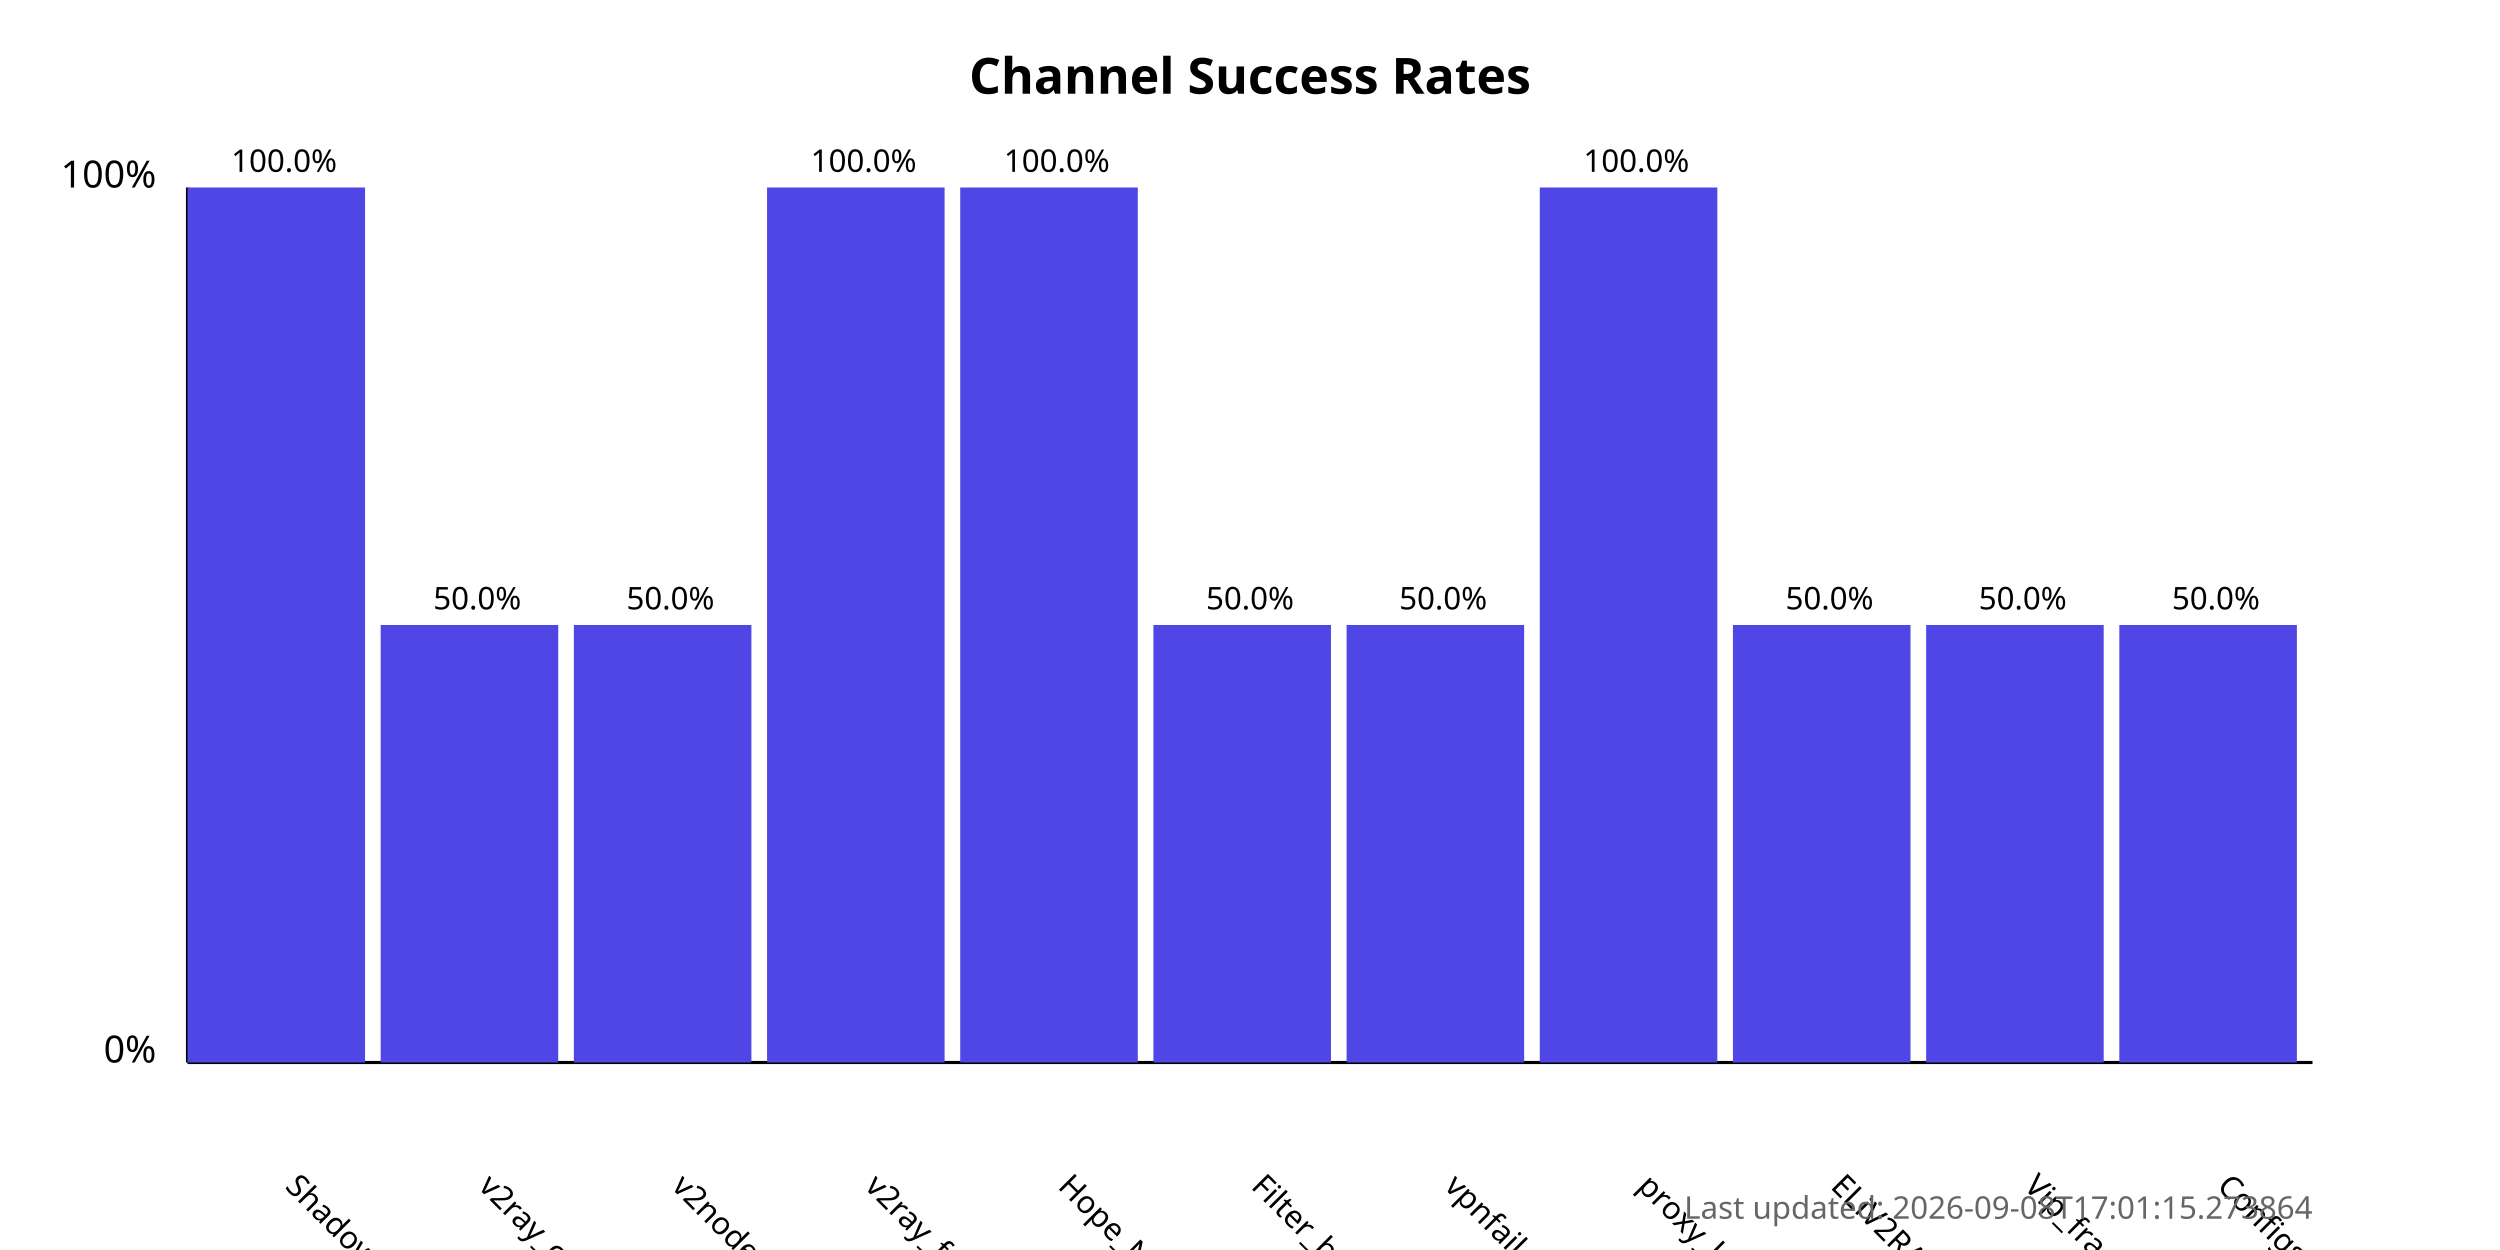
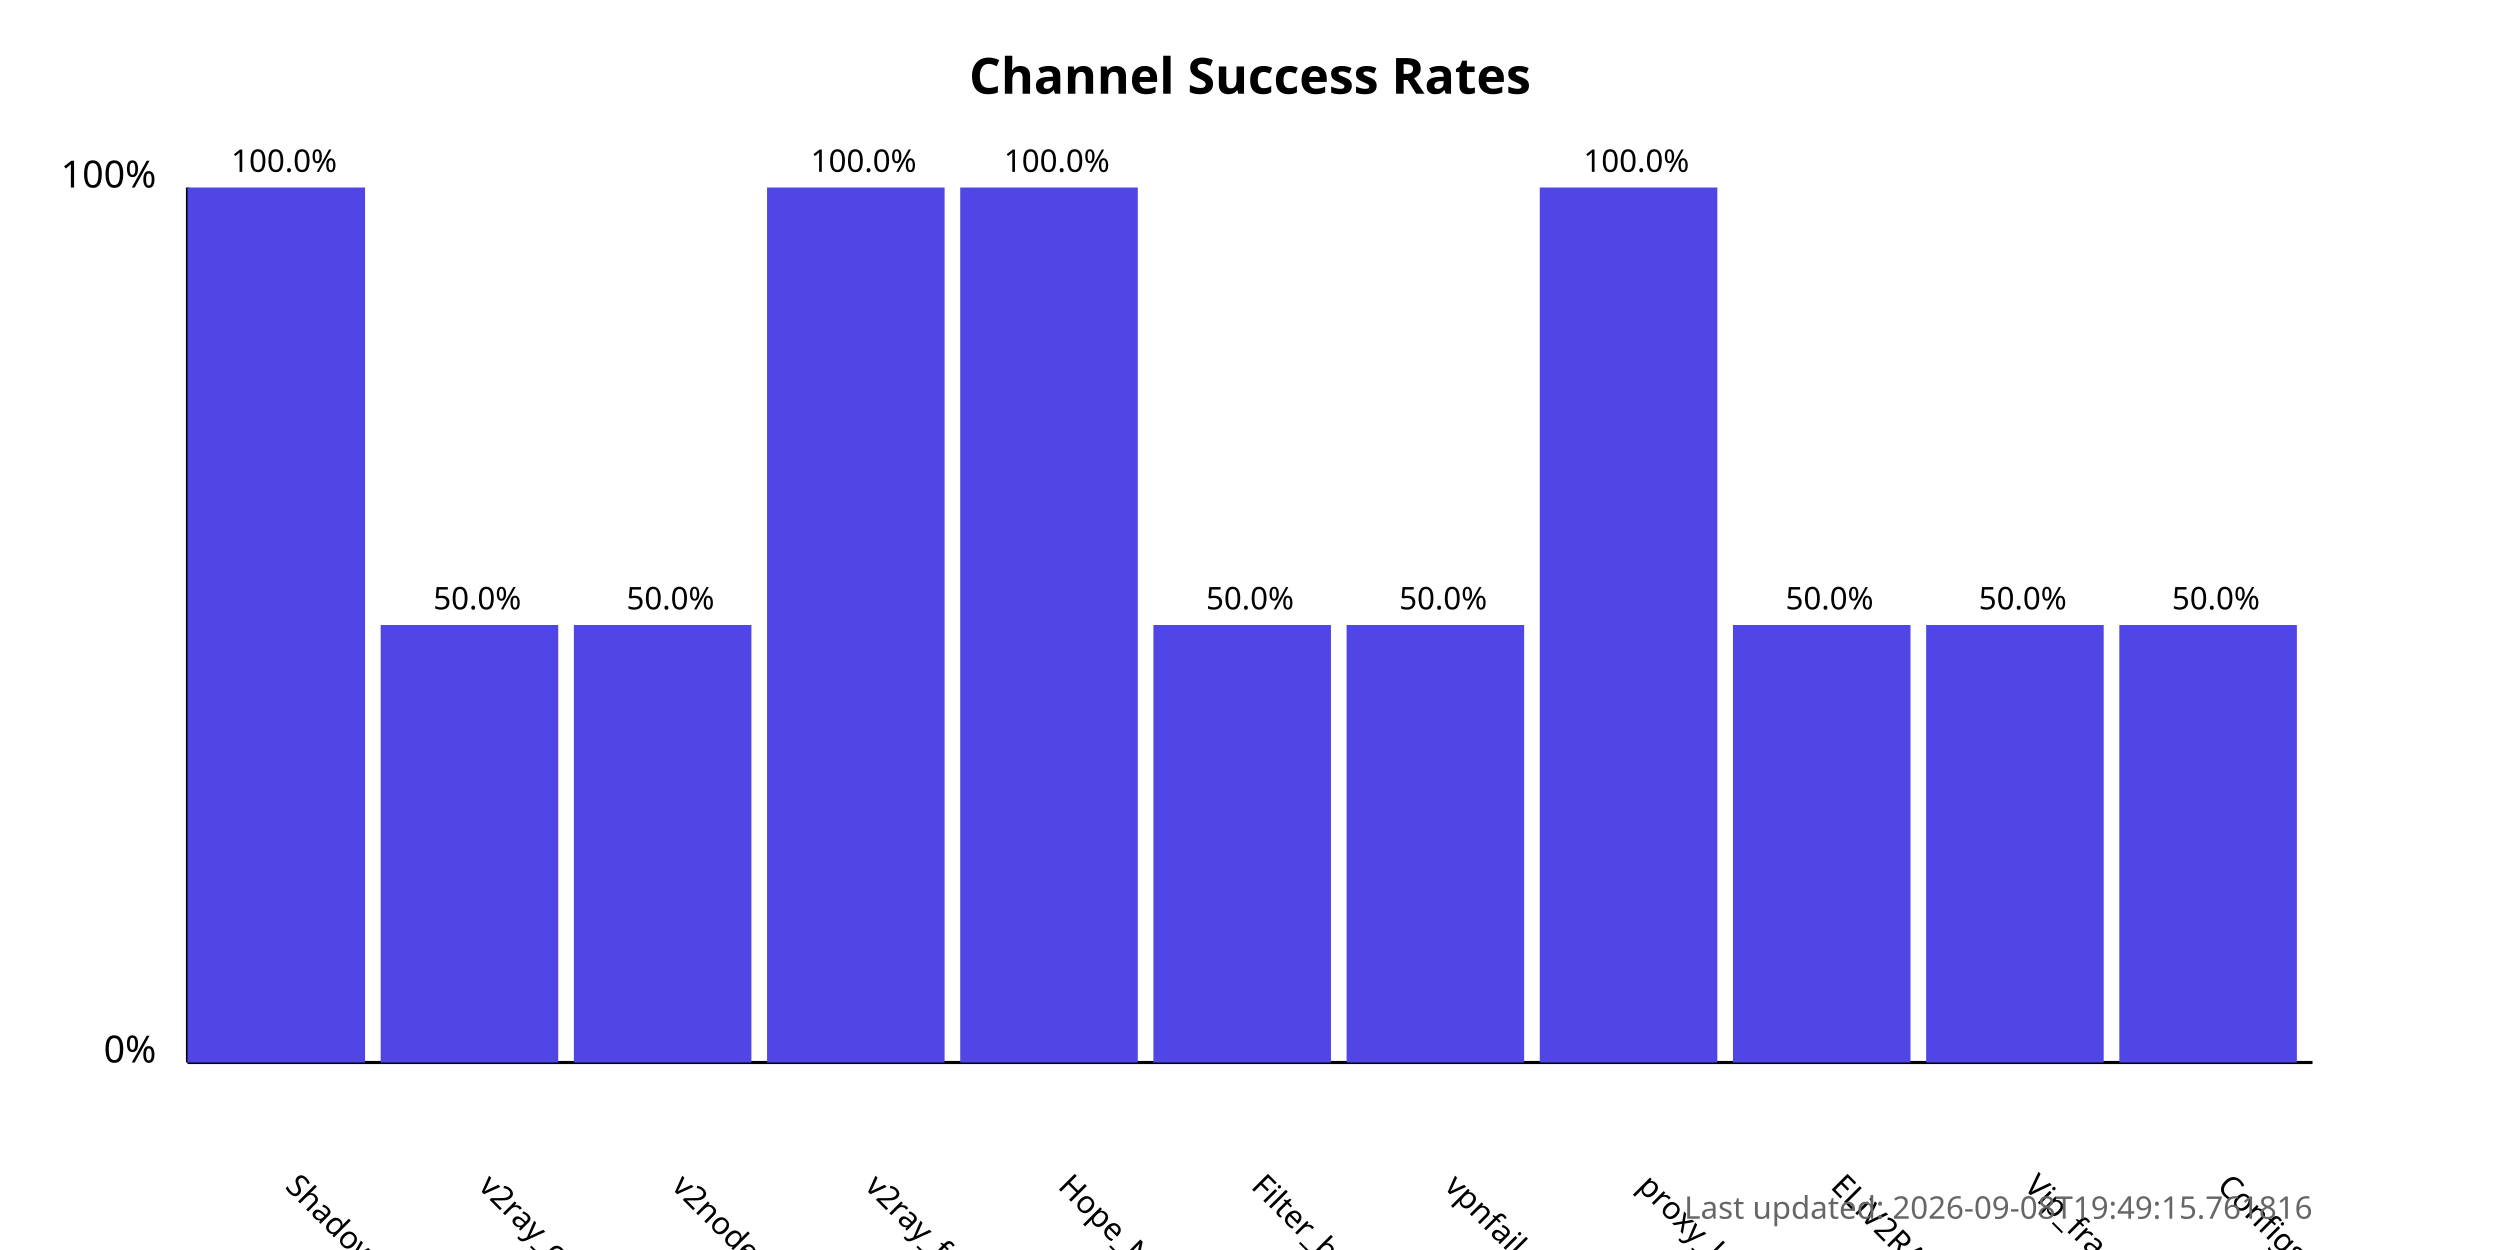
<svg xmlns="http://www.w3.org/2000/svg" width="800" height="400">
  <style>
            .chart-title { font: bold 16px sans-serif; }
            .axis-label { font: 12px sans-serif; }
            .tick-label { font: 10px sans-serif; }
            .bar { fill: #4f46e5; }
            .bar:hover { fill: #6366f1; }
            .timestamp { font: 10px sans-serif; fill: #666; }
        </style>
  <text x="400.0" y="30" text-anchor="middle" class="chart-title">
            Channel Success Rates
        </text>
  <line x1="60" y1="340" x2="60" y2="60" stroke="black" stroke-width="1" />
  <line x1="60" y1="340" x2="740" y2="340" stroke="black" stroke-width="1" />
  <text x="50" y="340" text-anchor="end" class="axis-label">0%</text>
  <text x="50" y="60" text-anchor="end" class="axis-label">100%</text>
  <g>
    <rect x="60" y="60.0" width="56.818" height="280.0" class="bar" />
    <text x="90.909" y="380" transform="rotate(45, 90.90909, 380)" text-anchor="start" class="tick-label">
                ShadowProxy66
            </text>
    <text x="90.909" y="55.0" text-anchor="middle" class="tick-label">
                100.0%
            </text>
  </g>
  <g>
    <rect x="121.818" y="200.0" width="56.818" height="140.0" class="bar" />
    <text x="152.727" y="380" transform="rotate(45, 152.7273, 380)" text-anchor="start" class="tick-label">
                v2ray_configs_pool
            </text>
    <text x="152.727" y="195.0" text-anchor="middle" class="tick-label">
                50.0%
            </text>
  </g>
  <g>
    <rect x="183.636" y="200.0" width="56.818" height="140.0" class="bar" />
    <text x="214.545" y="380" transform="rotate(45, 214.5455, 380)" text-anchor="start" class="tick-label">
                v2nodes
            </text>
    <text x="214.545" y="195.0" text-anchor="middle" class="tick-label">
                50.0%
            </text>
  </g>
  <g>
    <rect x="245.455" y="60.0" width="56.818" height="280.0" class="bar" />
    <text x="276.364" y="380" transform="rotate(45, 276.3636, 380)" text-anchor="start" class="tick-label">
                v2ray_free_conf
            </text>
    <text x="276.364" y="55.0" text-anchor="middle" class="tick-label">
                100.0%
            </text>
  </g>
  <g>
    <rect x="307.273" y="60.0" width="56.818" height="280.0" class="bar" />
    <text x="338.182" y="380" transform="rotate(45, 338.1818, 380)" text-anchor="start" class="tick-label">
                Hope_Net
            </text>
    <text x="338.182" y="55.0" text-anchor="middle" class="tick-label">
                100.0%
            </text>
  </g>
  <g>
    <rect x="369.091" y="200.0" width="56.818" height="140.0" class="bar" />
    <text x="400.0" y="380" transform="rotate(45, 400.0, 380)" text-anchor="start" class="tick-label">
                Filter_breaker
            </text>
    <text x="400.0" y="195.0" text-anchor="middle" class="tick-label">
                50.0%
            </text>
  </g>
  <g>
    <rect x="430.909" y="200.0" width="56.818" height="140.0" class="bar" />
    <text x="461.818" y="380" transform="rotate(45, 461.8182, 380)" text-anchor="start" class="tick-label">
                vpnfail_vless
            </text>
    <text x="461.818" y="195.0" text-anchor="middle" class="tick-label">
                50.0%
            </text>
  </g>
  <g>
    <rect x="492.727" y="60.0" width="56.818" height="280.0" class="bar" />
    <text x="523.636" y="380" transform="rotate(45, 523.6364, 380)" text-anchor="start" class="tick-label">
                proxy_kafee
            </text>
    <text x="523.636" y="55.0" text-anchor="middle" class="tick-label">
                100.0%
            </text>
  </g>
  <g>
    <rect x="554.545" y="200.0" width="56.818" height="140.0" class="bar" />
    <text x="585.455" y="380" transform="rotate(45, 585.4545, 380)" text-anchor="start" class="tick-label">
                ELiV2RAY
            </text>
    <text x="585.455" y="195.0" text-anchor="middle" class="tick-label">
                50.0%
            </text>
  </g>
  <g>
    <rect x="616.364" y="200.0" width="56.818" height="140.0" class="bar" />
    <text x="647.273" y="380" transform="rotate(45, 647.2727, 380)" text-anchor="start" class="tick-label">
                Vip_fragment_v2ray
            </text>
    <text x="647.273" y="195.0" text-anchor="middle" class="tick-label">
                50.0%
            </text>
  </g>
  <g>
    <rect x="678.182" y="200.0" width="56.818" height="140.0" class="bar" />
    <text x="709.091" y="380" transform="rotate(45, 709.0909, 380)" text-anchor="start" class="tick-label">
                ConfigsHubPlus
            </text>
    <text x="709.091" y="195.0" text-anchor="middle" class="tick-label">
                50.0%
            </text>
  </g>
  <text x="740" y="390" text-anchor="end" class="timestamp">
-             Last updated: 2026-09-08T17:01:15.273864
+             Last updated: 2026-09-08T19:49:15.761816
        </text>
</svg>
